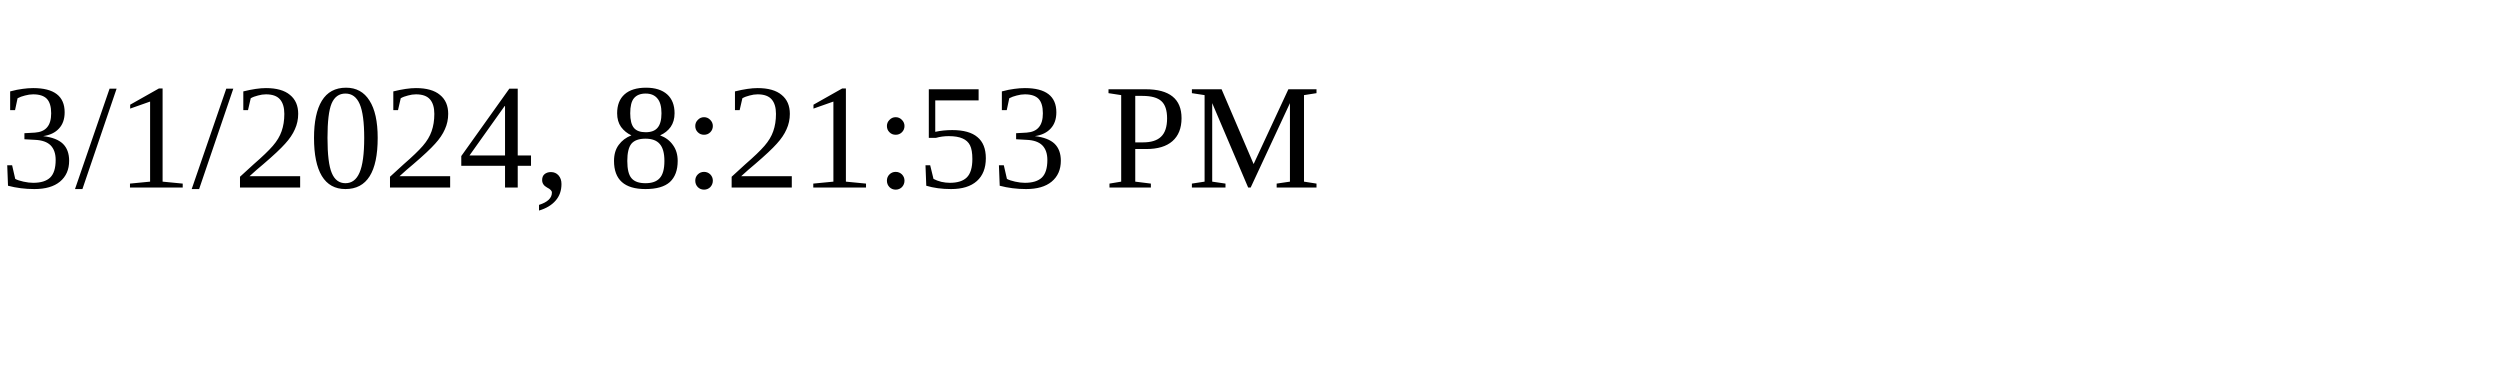
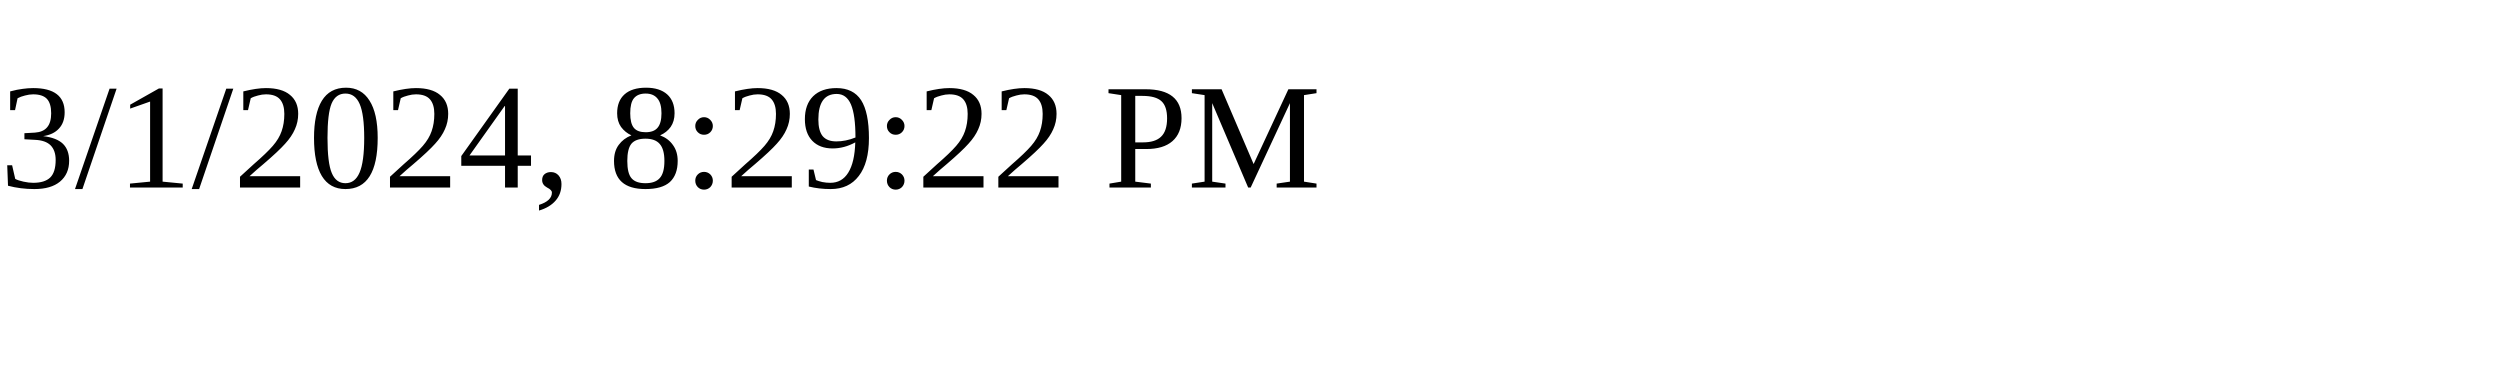
<svg xmlns="http://www.w3.org/2000/svg" height="30" width="200">
-   <text x="0" y="15">3/1/2024, 8:21:53 PM</text>
+   <text x="0" y="15">3/1/2024, 8:29:22 PM</text>
</svg>
